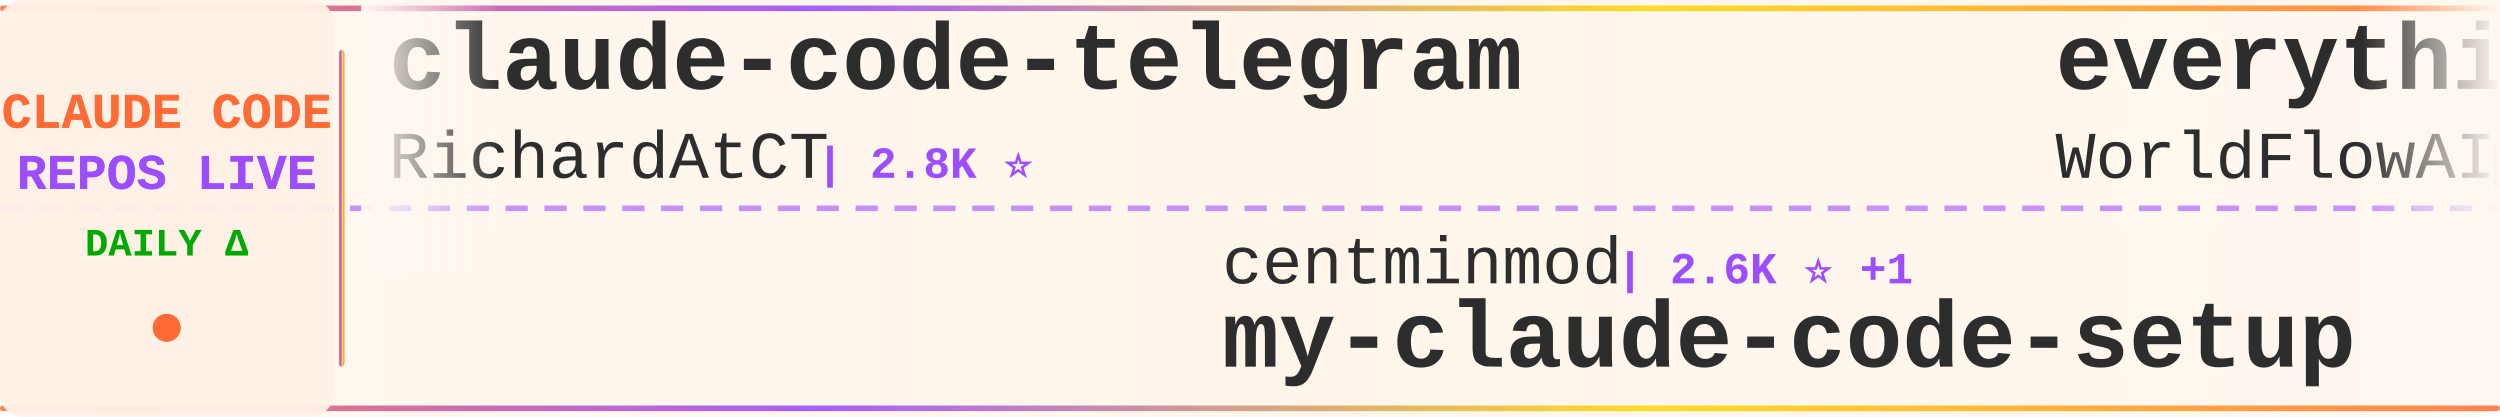
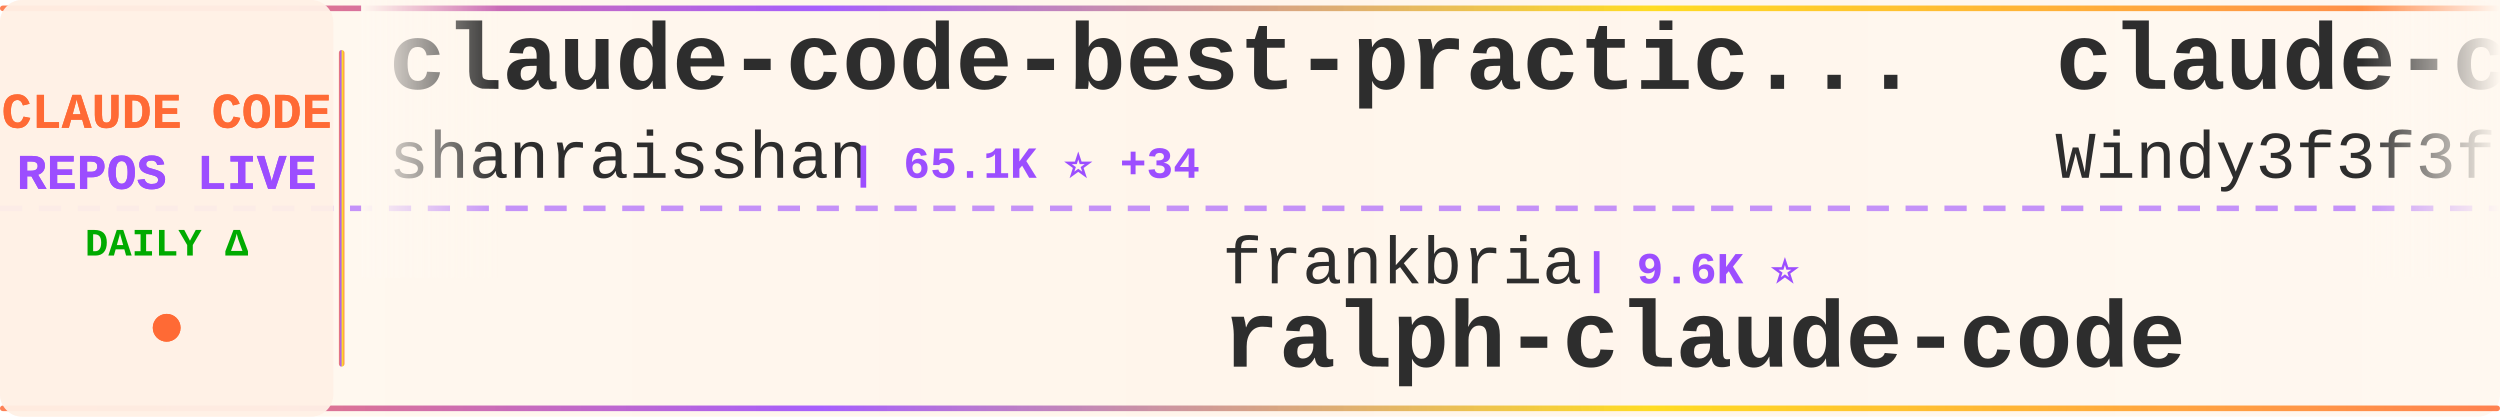
<svg xmlns="http://www.w3.org/2000/svg" width="900" height="150">
  <defs>
    <linearGradient id="tickerBg" x1="0%" y1="0%" x2="100%" y2="0%">
      <stop offset="0%" style="stop-color:#fff8f0;stop-opacity:0.98" />
      <stop offset="50%" style="stop-color:#fff5eb;stop-opacity:1" />
      <stop offset="100%" style="stop-color:#fff8f0;stop-opacity:0.98" />
    </linearGradient>
    <linearGradient id="borderGrad" x1="0%" y1="0%" x2="100%" y2="0%">
      <stop offset="0%" style="stop-color:#FF6B35;stop-opacity:0.85">
        <animate attributeName="stop-opacity" values="0.85;1;0.85" dur="2s" repeatCount="indefinite" />
      </stop>
      <stop offset="33%" style="stop-color:#9C4EFF;stop-opacity:0.9">
        <animate attributeName="stop-opacity" values="0.9;1;0.9" dur="2.2s" repeatCount="indefinite" />
      </stop>
      <stop offset="66%" style="stop-color:#FFD700;stop-opacity:0.85">
        <animate attributeName="stop-opacity" values="0.85;1;0.85" dur="1.8s" repeatCount="indefinite" />
      </stop>
      <stop offset="100%" style="stop-color:#FF6B35;stop-opacity:0.85">
        <animate attributeName="stop-opacity" values="0.85;1;0.85" dur="2s" repeatCount="indefinite" />
      </stop>
    </linearGradient>
    <filter id="textGlow">
      <feGaussianBlur stdDeviation="0.15" result="coloredBlur" />
      <feMerge>
        <feMergeNode in="coloredBlur" />
        <feMergeNode in="SourceGraphic" />
      </feMerge>
    </filter>
    <filter id="metricGlow">
      <feGaussianBlur stdDeviation="0.2" result="coloredBlur" />
      <feMerge>
        <feMergeNode in="coloredBlur" />
        <feMergeNode in="SourceGraphic" />
      </feMerge>
    </filter>
    <linearGradient id="leftFade" x1="0%" y1="0%" x2="100%" y2="0%">
      <stop offset="0%" style="stop-color:#fff8f0;stop-opacity:1" />
      <stop offset="100%" style="stop-color:#fff8f0;stop-opacity:0" />
    </linearGradient>
    <linearGradient id="rightFade" x1="0%" y1="0%" x2="100%" y2="0%">
      <stop offset="0%" style="stop-color:#fff8f0;stop-opacity:0" />
      <stop offset="100%" style="stop-color:#fff8f0;stop-opacity:1" />
    </linearGradient>
  </defs>
  <rect width="900" height="150" fill="url(#tickerBg)" rx="8" />
  <rect x="0" y="2" width="900" height="2" fill="url(#borderGrad)" rx="1" />
  <rect x="0" y="146" width="900" height="2" fill="url(#borderGrad)" rx="1" />
  <line x1="0" y1="75" x2="900" y2="75" stroke="#9C4EFF" stroke-width="2" stroke-dasharray="8 6" opacity="0.6" />
  <rect x="0" y="0" width="120" height="150" fill="#fff0e6" opacity="0.95" rx="8" />
  <text x="60" y="46" font-family="'Courier New', monospace" font-size="18" font-weight="bold" fill="#FF6B35" text-anchor="middle" filter="url(#textGlow)">
    CLAUDE CODE
  </text>
  <text x="60" y="68" font-family="'Courier New', monospace" font-size="18" font-weight="bold" fill="#9C4EFF" text-anchor="middle" filter="url(#textGlow)">
    REPOS LIVE
  </text>
  <text x="60" y="92" font-family="'Courier New', monospace" font-size="14" font-weight="bold" fill="#00aa00" text-anchor="middle">
    DAILY Δ
  </text>
  <circle cx="60" cy="118" r="5" fill="#FF6B35" filter="url(#metricGlow)">
    <animate attributeName="r" values="4;6;4" dur="1.5s" repeatCount="indefinite" />
    <animate attributeName="opacity" values="0.6;1;0.6" dur="1.5s" repeatCount="indefinite" />
  </circle>
  <rect x="122" y="18" width="2" height="114" fill="url(#borderGrad)" rx="1" />
  <clipPath id="tickerClip">
    <rect x="130" y="0" width="770" height="150" />
  </clipPath>
  <g clip-path="url(#tickerClip)">
    <g id="tickerItems">
      <animateTransform attributeName="transform" attributeType="XML" type="translate" from="0 0" to="-3000 0" dur="54s" repeatCount="indefinite" />
      <g transform="translate(0, 0)">
-         <text x="140" y="32" font-family="'Courier New', monospace" font-size="34" font-weight="bold" fill="#2d2d2d">claude-code-telegram</text>
-         <text x="140" y="64" font-family="'Courier New', monospace" font-size="24" font-weight="normal" fill="#2d2d2d" opacity="1.0">RichardAtCT</text>
-         <text x="294" y="64" font-family="'Courier New', monospace" font-size="16" font-weight="bold" fill="#9C4EFF"> | 2.8K ⭐</text>
+         <text x="140" y="32" font-family="'Courier New', monospace" font-size="34" font-weight="bold" fill="#2d2d2d">claude-code-best-practic...</text>
+         <text x="140" y="64" font-family="'Courier New', monospace" font-size="24" font-weight="normal" fill="#2d2d2d" opacity="1.0">shanraisshan</text>
+         <text x="306" y="64" font-family="'Courier New', monospace" font-size="16" font-weight="bold" fill="#9C4EFF"> | 65.1K ⭐ +34</text>
      </g>
      <g transform="translate(300, 0)">
-         <text x="140" y="102" font-family="'Courier New', monospace" font-size="24" font-weight="normal" fill="#2d2d2d" opacity="1.0">centminmod</text>
-         <text x="282" y="102" font-family="'Courier New', monospace" font-size="16" font-weight="bold" fill="#9C4EFF"> | 2.6K ⭐ +1</text>
-         <text x="140" y="132" font-family="'Courier New', monospace" font-size="34" font-weight="bold" fill="#2d2d2d">my-claude-code-setup</text>
+         <text x="140" y="102" font-family="'Courier New', monospace" font-size="24" font-weight="normal" fill="#2d2d2d" opacity="1.0">frankbria</text>
+         <text x="270" y="102" font-family="'Courier New', monospace" font-size="16" font-weight="bold" fill="#9C4EFF"> | 9.6K ⭐</text>
+         <text x="140" y="132" font-family="'Courier New', monospace" font-size="34" font-weight="bold" fill="#2d2d2d">ralph-claude-code</text>
      </g>
      <g transform="translate(600, 0)">
-         <text x="140" y="32" font-family="'Courier New', monospace" font-size="34" font-weight="bold" fill="#2d2d2d">everything-claude-code</text>
-         <text x="140" y="64" font-family="'Courier New', monospace" font-size="24" font-weight="normal" fill="#2d2d2d" opacity="1.0">WorldFlowAI</text>
-         <text x="294" y="64" font-family="'Courier New', monospace" font-size="16" font-weight="bold" fill="#9C4EFF"> | 1.7K ⭐ +2</text>
+         <text x="140" y="32" font-family="'Courier New', monospace" font-size="34" font-weight="bold" fill="#2d2d2d">claude-code-from-scratch</text>
+         <text x="140" y="64" font-family="'Courier New', monospace" font-size="24" font-weight="normal" fill="#2d2d2d" opacity="1.0">Windy3f3f3f3f</text>
+         <text x="318" y="64" font-family="'Courier New', monospace" font-size="16" font-weight="bold" fill="#9C4EFF"> | 2.6K ⭐</text>
      </g>
      <g transform="translate(900, 0)">
-         <text x="140" y="102" font-family="'Courier New', monospace" font-size="24" font-weight="normal" fill="#2d2d2d" opacity="1.0">ChrisWiles</text>
-         <text x="282" y="102" font-family="'Courier New', monospace" font-size="16" font-weight="bold" fill="#9C4EFF"> | 6.0K ⭐</text>
-         <text x="140" y="132" font-family="'Courier New', monospace" font-size="34" font-weight="bold" fill="#2d2d2d">claude-code-showcase</text>
+         <text x="140" y="102" font-family="'Courier New', monospace" font-size="24" font-weight="normal" fill="#2d2d2d" opacity="1.0">Chachamaru127</text>
+         <text x="318" y="102" font-family="'Courier New', monospace" font-size="16" font-weight="bold" fill="#9C4EFF"> | 3.1K ⭐</text>
+         <text x="140" y="132" font-family="'Courier New', monospace" font-size="34" font-weight="bold" fill="#2d2d2d">claude-code-harness</text>
      </g>
      <g transform="translate(1200, 0)">
-         <text x="140" y="32" font-family="'Courier New', monospace" font-size="34" font-weight="bold" fill="#2d2d2d">claude-code-source</text>
-         <text x="140" y="64" font-family="'Courier New', monospace" font-size="24" font-weight="normal" fill="#2d2d2d" opacity="1.0">JrCx7scC</text>
-         <text x="258" y="64" font-family="'Courier New', monospace" font-size="16" font-weight="bold" fill="#9C4EFF"> | 375 ⭐</text>
+         <text x="140" y="32" font-family="'Courier New', monospace" font-size="34" font-weight="bold" fill="#2d2d2d">claude-code-system-promp...</text>
+         <text x="140" y="64" font-family="'Courier New', monospace" font-size="24" font-weight="normal" fill="#2d2d2d" opacity="1.0">Piebald-AI</text>
+         <text x="282" y="64" font-family="'Courier New', monospace" font-size="16" font-weight="bold" fill="#9C4EFF"> | 12.5K ⭐</text>
      </g>
      <g transform="translate(1500, 0)">
-         <text x="140" y="102" font-family="'Courier New', monospace" font-size="24" font-weight="normal" fill="#2d2d2d" opacity="1.0">daymade</text>
-         <text x="246" y="102" font-family="'Courier New', monospace" font-size="16" font-weight="bold" fill="#9C4EFF"> | 1.4K ⭐ +1.4K</text>
-         <text x="140" y="132" font-family="'Courier New', monospace" font-size="34" font-weight="bold" fill="#2d2d2d">claude-code-skills</text>
+         <text x="140" y="102" font-family="'Courier New', monospace" font-size="24" font-weight="normal" fill="#2d2d2d" opacity="1.0">OneRedOak</text>
+         <text x="270" y="102" font-family="'Courier New', monospace" font-size="16" font-weight="bold" fill="#9C4EFF"> | 3.9K ⭐</text>
+         <text x="140" y="132" font-family="'Courier New', monospace" font-size="34" font-weight="bold" fill="#2d2d2d">claude-code-workflows</text>
      </g>
      <g transform="translate(1800, 0)">
-         <text x="140" y="32" font-family="'Courier New', monospace" font-size="34" font-weight="bold" fill="#2d2d2d">claude-code-webui</text>
-         <text x="140" y="64" font-family="'Courier New', monospace" font-size="24" font-weight="normal" fill="#2d2d2d" opacity="1.0">sugyan</text>
-         <text x="234" y="64" font-family="'Courier New', monospace" font-size="16" font-weight="bold" fill="#9C4EFF"> | 1.1K ⭐</text>
+         <text x="140" y="32" font-family="'Courier New', monospace" font-size="34" font-weight="bold" fill="#2d2d2d">Claude-Code</text>
+         <text x="140" y="64" font-family="'Courier New', monospace" font-size="24" font-weight="normal" fill="#2d2d2d" opacity="1.0">KPR111</text>
+         <text x="234" y="64" font-family="'Courier New', monospace" font-size="16" font-weight="bold" fill="#9C4EFF"> | 18 ⭐</text>
      </g>
      <g transform="translate(2100, 0)">
-         <text x="140" y="102" font-family="'Courier New', monospace" font-size="24" font-weight="normal" fill="#2d2d2d" opacity="1.0">fazxes</text>
-         <text x="234" y="102" font-family="'Courier New', monospace" font-size="16" font-weight="bold" fill="#9C4EFF"> | 232 ⭐</text>
-         <text x="140" y="132" font-family="'Courier New', monospace" font-size="34" font-weight="bold" fill="#2d2d2d">Claude-code</text>
+         <text x="140" y="102" font-family="'Courier New', monospace" font-size="24" font-weight="normal" fill="#2d2d2d" opacity="1.0">Alishahryar1</text>
+         <text x="306" y="102" font-family="'Courier New', monospace" font-size="16" font-weight="bold" fill="#9C4EFF"> | 50.0K ⭐ +82</text>
+         <text x="140" y="132" font-family="'Courier New', monospace" font-size="34" font-weight="bold" fill="#2d2d2d">free-claude-code</text>
      </g>
      <g transform="translate(2400, 0)">
-         <text x="140" y="32" font-family="'Courier New', monospace" font-size="34" font-weight="bold" fill="#2d2d2d">claude-code-rust</text>
-         <text x="140" y="64" font-family="'Courier New', monospace" font-size="24" font-weight="normal" fill="#2d2d2d" opacity="1.0">lorryjovens-hub</text>
-         <text x="342" y="64" font-family="'Courier New', monospace" font-size="16" font-weight="bold" fill="#9C4EFF"> | 1.7K ⭐</text>
+         <text x="140" y="32" font-family="'Courier New', monospace" font-size="34" font-weight="bold" fill="#2d2d2d">claude-code-tudou</text>
+         <text x="140" y="64" font-family="'Courier New', monospace" font-size="24" font-weight="normal" fill="#2d2d2d" opacity="1.0">AICoderTudou</text>
+         <text x="306" y="64" font-family="'Courier New', monospace" font-size="16" font-weight="bold" fill="#9C4EFF"> | 496 ⭐</text>
      </g>
      <g transform="translate(2700, 0)">
-         <text x="140" y="102" font-family="'Courier New', monospace" font-size="24" font-weight="normal" fill="#2d2d2d" opacity="1.0">darcyegb</text>
-         <text x="258" y="102" font-family="'Courier New', monospace" font-size="16" font-weight="bold" fill="#9C4EFF"> | 760 ⭐</text>
-         <text x="140" y="132" font-family="'Courier New', monospace" font-size="34" font-weight="bold" fill="#2d2d2d">ClaudeCodeAgents</text>
+         <text x="140" y="102" font-family="'Courier New', monospace" font-size="24" font-weight="normal" fill="#2d2d2d" opacity="1.0">rohitg00</text>
+         <text x="258" y="102" font-family="'Courier New', monospace" font-size="16" font-weight="bold" fill="#9C4EFF"> | 2.6K ⭐</text>
+         <text x="140" y="132" font-family="'Courier New', monospace" font-size="34" font-weight="bold" fill="#2d2d2d">awesome-claude-code-tool...</text>
      </g>
      <g transform="translate(3000, 0)">
-         <text x="140" y="32" font-family="'Courier New', monospace" font-size="34" font-weight="bold" fill="#2d2d2d">claude-code-telegram</text>
-         <text x="140" y="64" font-family="'Courier New', monospace" font-size="24" font-weight="normal" fill="#2d2d2d" opacity="1.0">RichardAtCT</text>
-         <text x="294" y="64" font-family="'Courier New', monospace" font-size="16" font-weight="bold" fill="#9C4EFF"> | 2.8K ⭐</text>
+         <text x="140" y="32" font-family="'Courier New', monospace" font-size="34" font-weight="bold" fill="#2d2d2d">claude-code-best-practic...</text>
+         <text x="140" y="64" font-family="'Courier New', monospace" font-size="24" font-weight="normal" fill="#2d2d2d" opacity="1.0">shanraisshan</text>
+         <text x="306" y="64" font-family="'Courier New', monospace" font-size="16" font-weight="bold" fill="#9C4EFF"> | 65.1K ⭐ +34</text>
      </g>
      <g transform="translate(3300, 0)">
-         <text x="140" y="102" font-family="'Courier New', monospace" font-size="24" font-weight="normal" fill="#2d2d2d" opacity="1.0">centminmod</text>
-         <text x="282" y="102" font-family="'Courier New', monospace" font-size="16" font-weight="bold" fill="#9C4EFF"> | 2.6K ⭐ +1</text>
-         <text x="140" y="132" font-family="'Courier New', monospace" font-size="34" font-weight="bold" fill="#2d2d2d">my-claude-code-setup</text>
+         <text x="140" y="102" font-family="'Courier New', monospace" font-size="24" font-weight="normal" fill="#2d2d2d" opacity="1.0">frankbria</text>
+         <text x="270" y="102" font-family="'Courier New', monospace" font-size="16" font-weight="bold" fill="#9C4EFF"> | 9.6K ⭐</text>
+         <text x="140" y="132" font-family="'Courier New', monospace" font-size="34" font-weight="bold" fill="#2d2d2d">ralph-claude-code</text>
      </g>
      <g transform="translate(3600, 0)">
-         <text x="140" y="32" font-family="'Courier New', monospace" font-size="34" font-weight="bold" fill="#2d2d2d">everything-claude-code</text>
-         <text x="140" y="64" font-family="'Courier New', monospace" font-size="24" font-weight="normal" fill="#2d2d2d" opacity="1.0">WorldFlowAI</text>
-         <text x="294" y="64" font-family="'Courier New', monospace" font-size="16" font-weight="bold" fill="#9C4EFF"> | 1.7K ⭐ +2</text>
+         <text x="140" y="32" font-family="'Courier New', monospace" font-size="34" font-weight="bold" fill="#2d2d2d">claude-code-from-scratch</text>
+         <text x="140" y="64" font-family="'Courier New', monospace" font-size="24" font-weight="normal" fill="#2d2d2d" opacity="1.0">Windy3f3f3f3f</text>
+         <text x="318" y="64" font-family="'Courier New', monospace" font-size="16" font-weight="bold" fill="#9C4EFF"> | 2.6K ⭐</text>
      </g>
      <g transform="translate(3900, 0)">
-         <text x="140" y="102" font-family="'Courier New', monospace" font-size="24" font-weight="normal" fill="#2d2d2d" opacity="1.0">ChrisWiles</text>
-         <text x="282" y="102" font-family="'Courier New', monospace" font-size="16" font-weight="bold" fill="#9C4EFF"> | 6.0K ⭐</text>
-         <text x="140" y="132" font-family="'Courier New', monospace" font-size="34" font-weight="bold" fill="#2d2d2d">claude-code-showcase</text>
+         <text x="140" y="102" font-family="'Courier New', monospace" font-size="24" font-weight="normal" fill="#2d2d2d" opacity="1.0">Chachamaru127</text>
+         <text x="318" y="102" font-family="'Courier New', monospace" font-size="16" font-weight="bold" fill="#9C4EFF"> | 3.1K ⭐</text>
+         <text x="140" y="132" font-family="'Courier New', monospace" font-size="34" font-weight="bold" fill="#2d2d2d">claude-code-harness</text>
      </g>
    </g>
  </g>
  <rect x="130" y="0" width="50" height="100" fill="url(#leftFade)" />
  <rect x="850" y="0" width="50" height="100" fill="url(#rightFade)" />
</svg>
